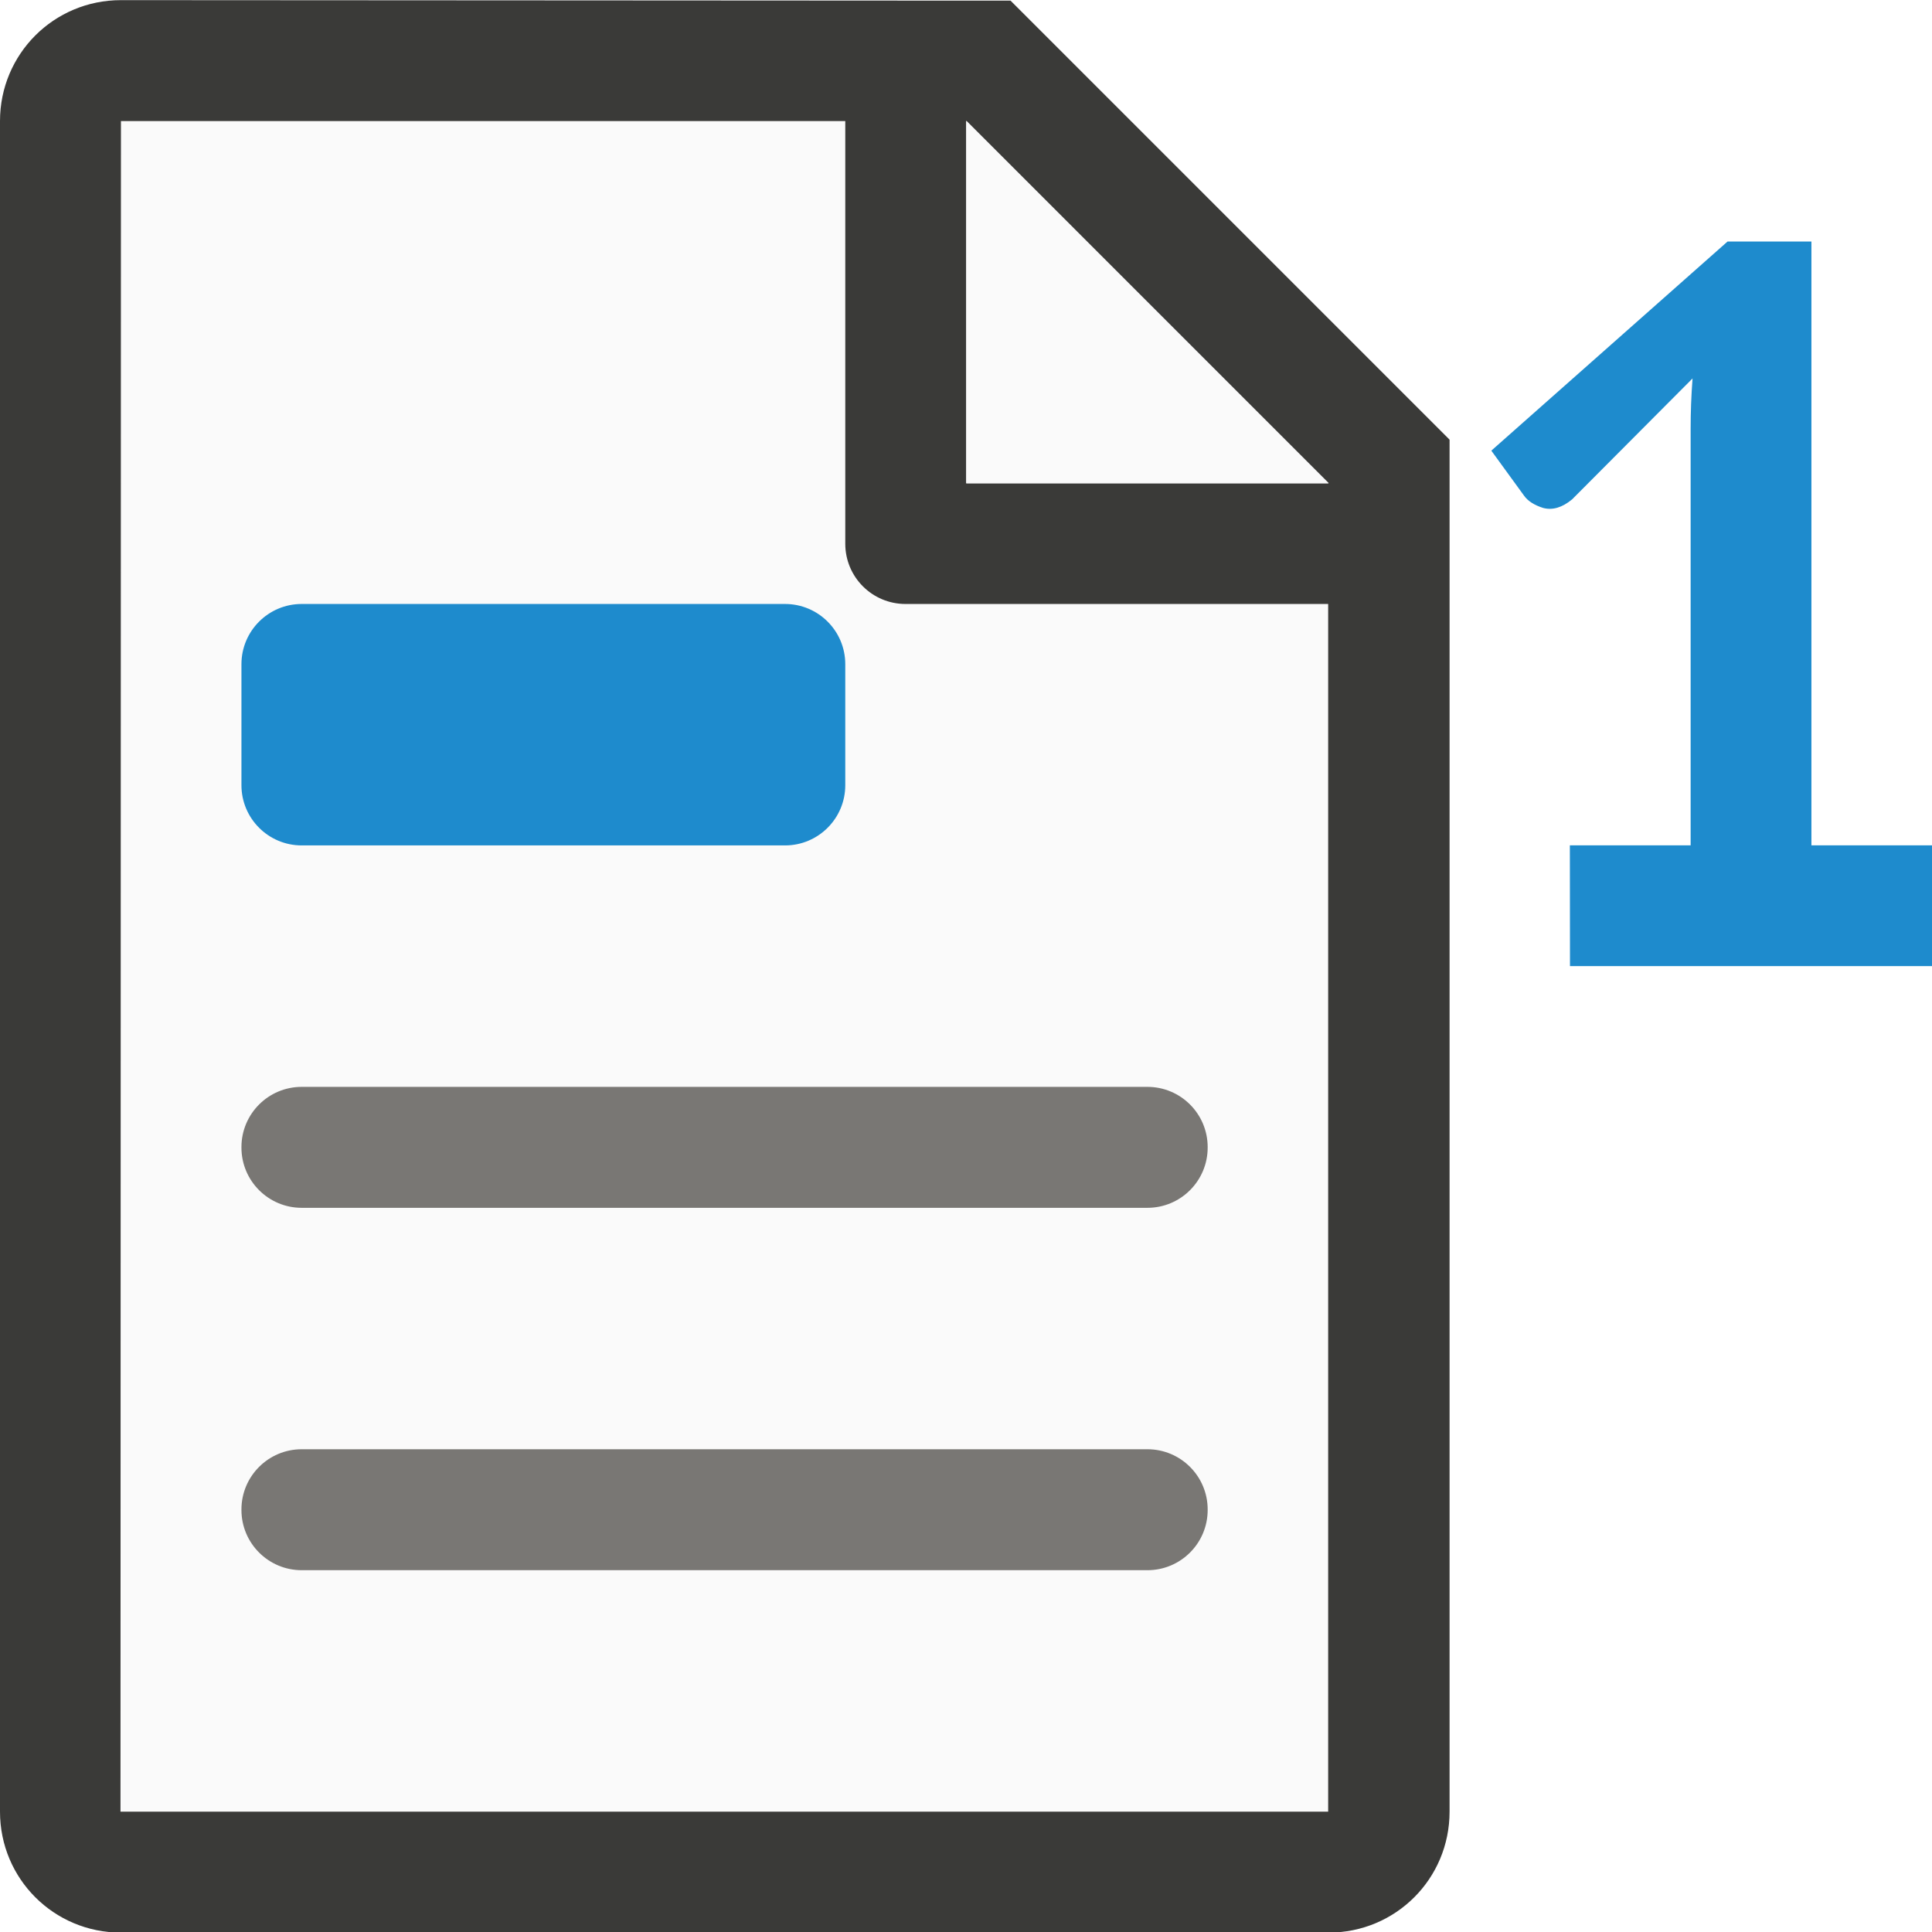
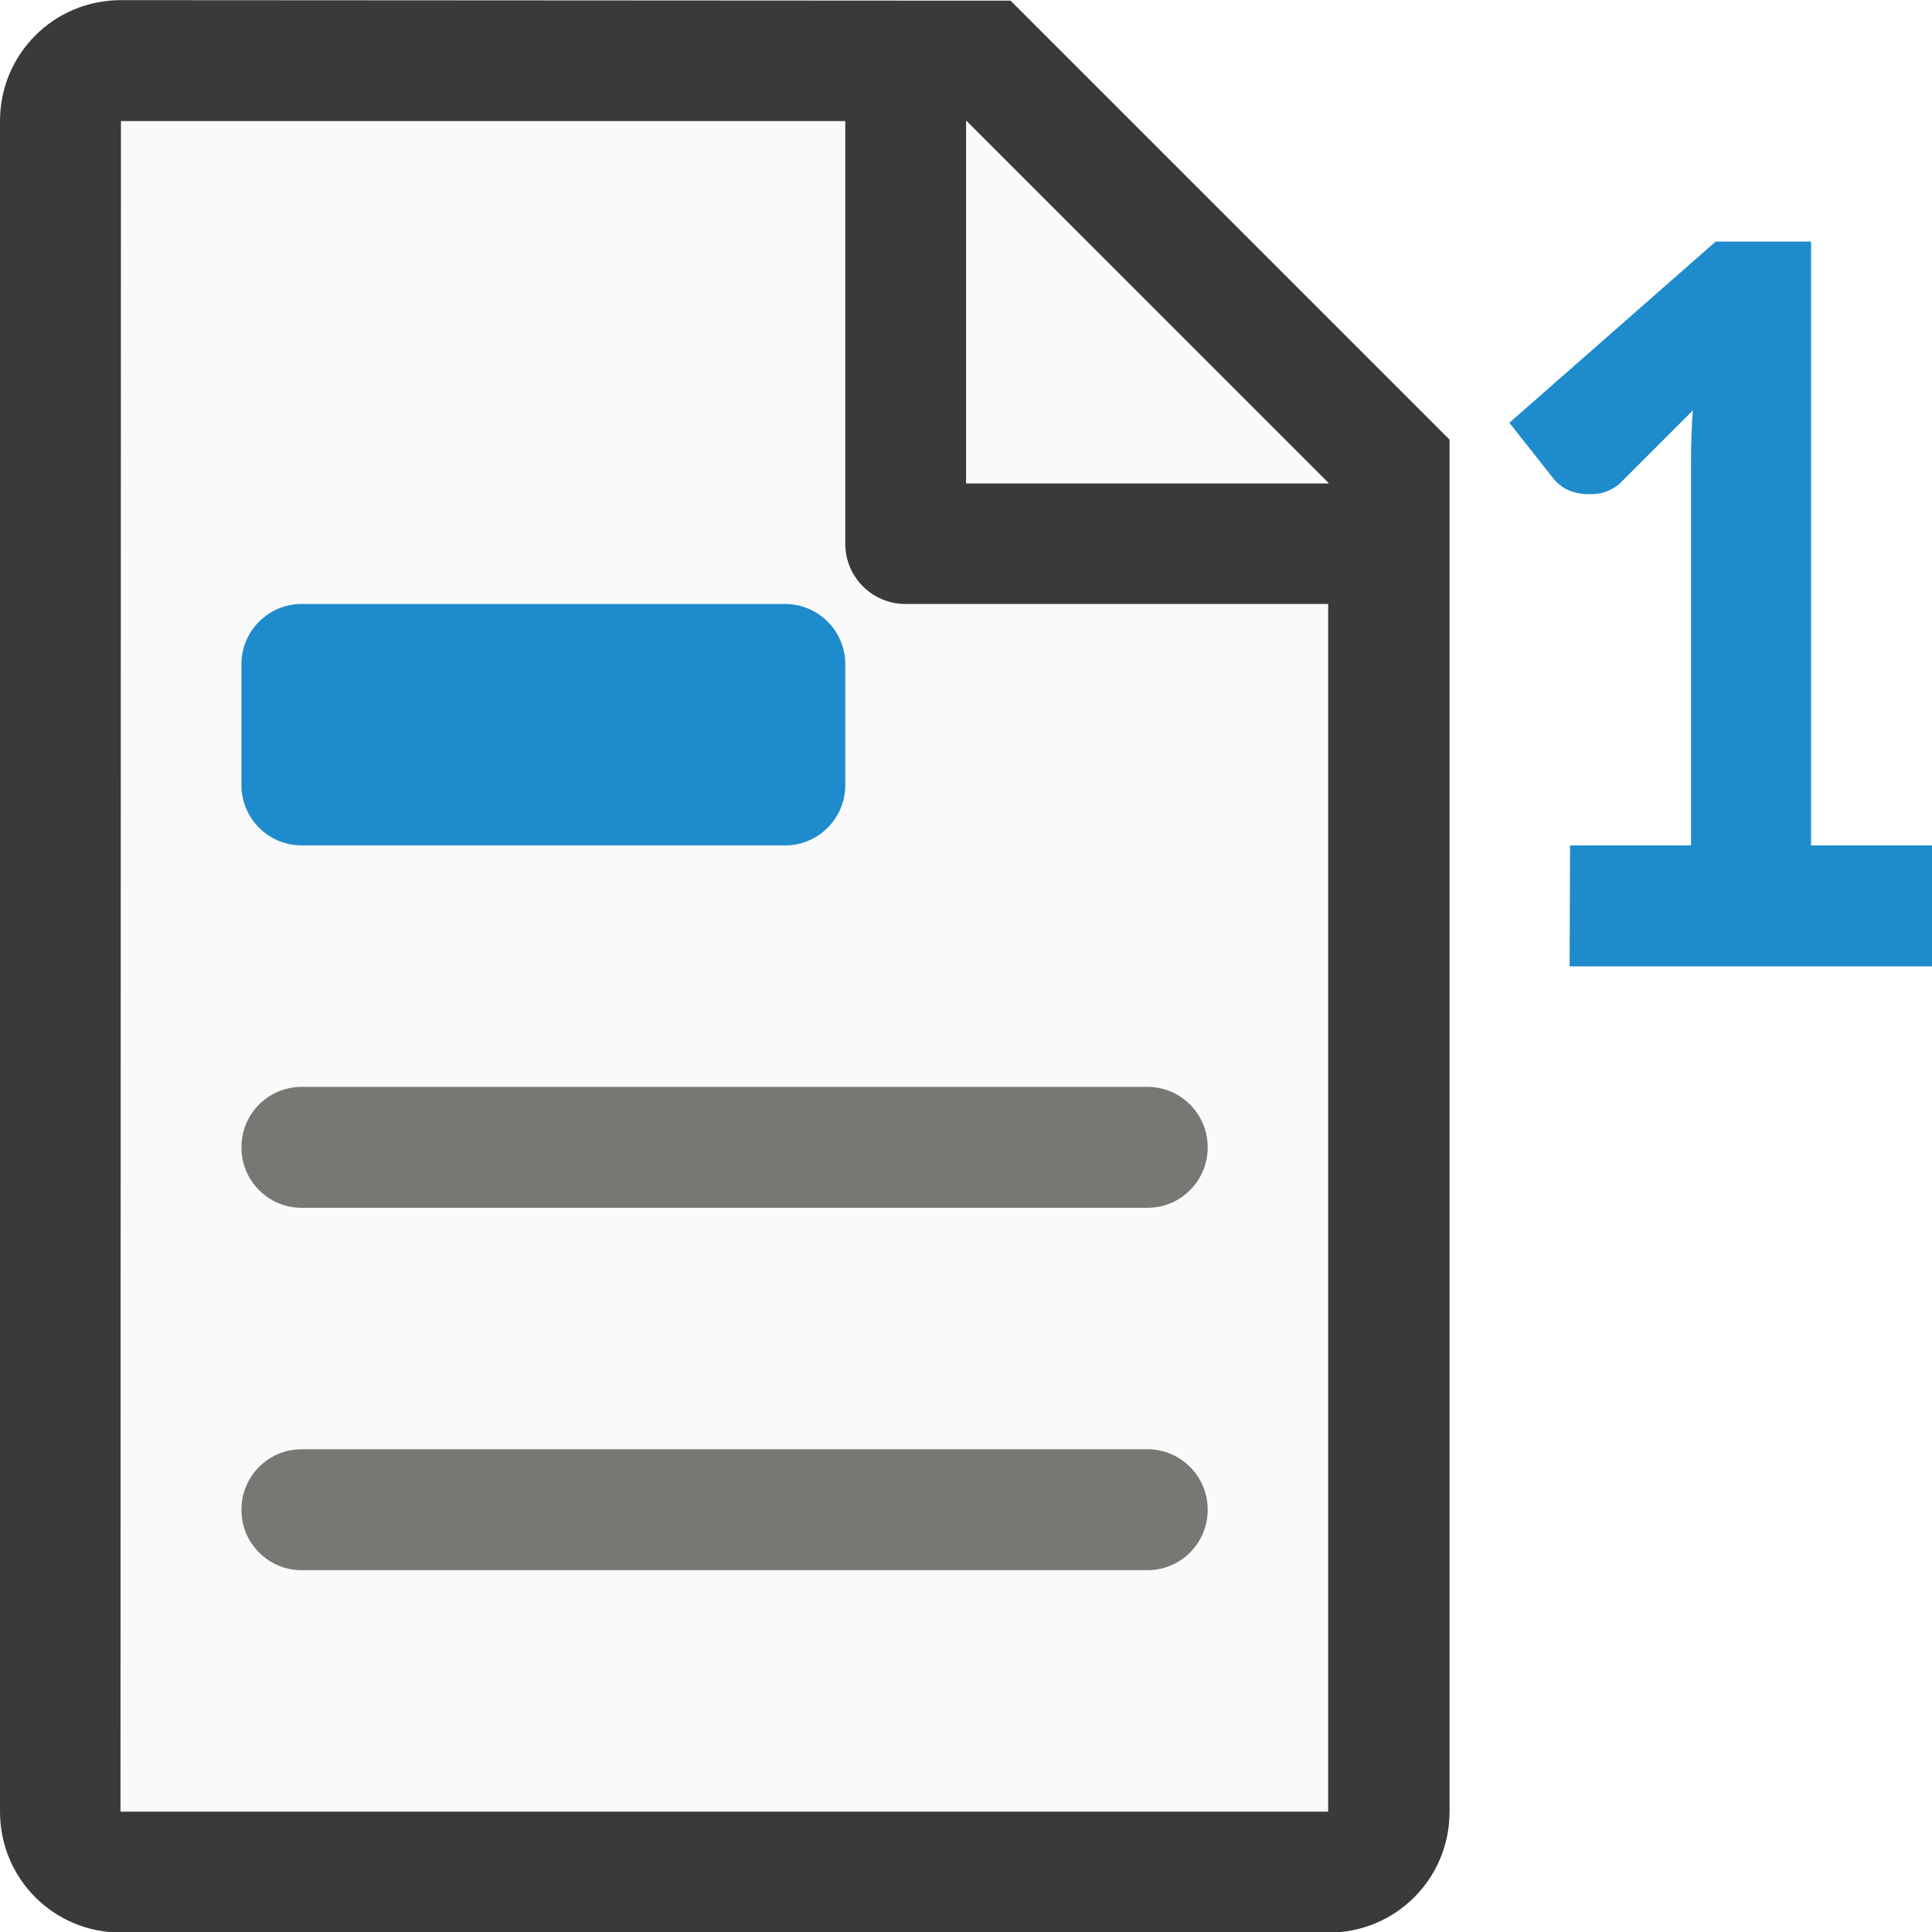
<svg xmlns="http://www.w3.org/2000/svg" height="16" viewBox="0 0 4.233 4.233" width="16">
-   <g transform="translate(0 -292.7667)">
-     <g stroke-width=".265">
-       <path d="m.265 293.031v3.704h2.646v-2.988l-.713-.716z" fill="#fafafa" />
-       <path d="m.265 292.767c-.147 0-.265.118-.265.265v3.704c0 .147.118.265.265.265h2.646c.147 0 .265-.118.265-.265v-2.778-.228l-.962-.962h-.228zm0 .265h1.587v.926c0 .073.059.132.132.132h.926v2.646h-2.646zm1.852 0 .794.794h-.794z" fill="#3a3a38" />
-       <path d="m2.117 293.031.794.794h-.794z" fill="#fafafa" />
-       <rect fill="#797774" height=".265" ry=".132" transform="scale(-1 1)" width="2.117" x="-2.646" y="295.942" />
-       <rect fill="#797774" height=".265" ry=".132" transform="scale(-1 1)" width="2.117" x="-2.646" y="295.148" />
-       <rect fill="#1e8bcd" height=".529" rx=".132" width="1.323" x=".529" y="294.09" />
-     </g>
-     <path d="m1.853 293.475h1.012v-3.493c0-.134.005-.274.016-.419l-1.009 1.013c-.083.069-.164.093-.243.072-.076-.024-.129-.059-.16-.103l-.274-.377 1.979-1.752h.703v5.059h1.012l-0 1.012-3.035-0z" fill="#1e8bcd" transform="matrix(.2614915 0 0 .2614915 2.955009 217.8776)" />
+   <g stroke-width=".265" transform="translate(0 -292.7667)">
+     <path d="m3.44 294.619h.265v-.838c0-.037.001-.075.004-.115l-.162.162c-.015.011-.029.018-.044.02-.015.002-.028.002-.041 0-.013-.002-.024-.006-.035-.012-.009-.006-.017-.013-.022-.019l-.098-.124.452-.397h.209v1.323h.265v.265h-.794z" fill="#1e8bcd" />
+     <path d="m.265 293.031v3.704h2.646v-2.988l-.713-.716z" fill="#fafafa" />
+     <path d="m.265 292.767c-.147 0-.265.118-.265.265v3.704c0 .147.118.265.265.265h2.646c.147 0 .265-.118.265-.265v-2.778-.228l-.962-.962h-.228zm0 .265h1.587v.926c0 .073.059.132.132.132h.926v2.646h-2.646zm1.852 0 .794.794h-.794z" fill="#3a3a38" />
+     <path d="m2.117 293.031.794.794h-.794z" fill="#fafafa" />
+     <rect fill="#797774" height=".265" ry=".132" transform="scale(-1 1)" width="2.117" x="-2.646" y="295.942" />
+     <rect fill="#797774" height=".265" ry=".132" transform="scale(-1 1)" width="2.117" x="-2.646" y="295.148" />
+     <rect fill="#1e8bcd" height=".529" rx=".132" width="1.323" x=".529" y="294.09" />
  </g>
</svg>
